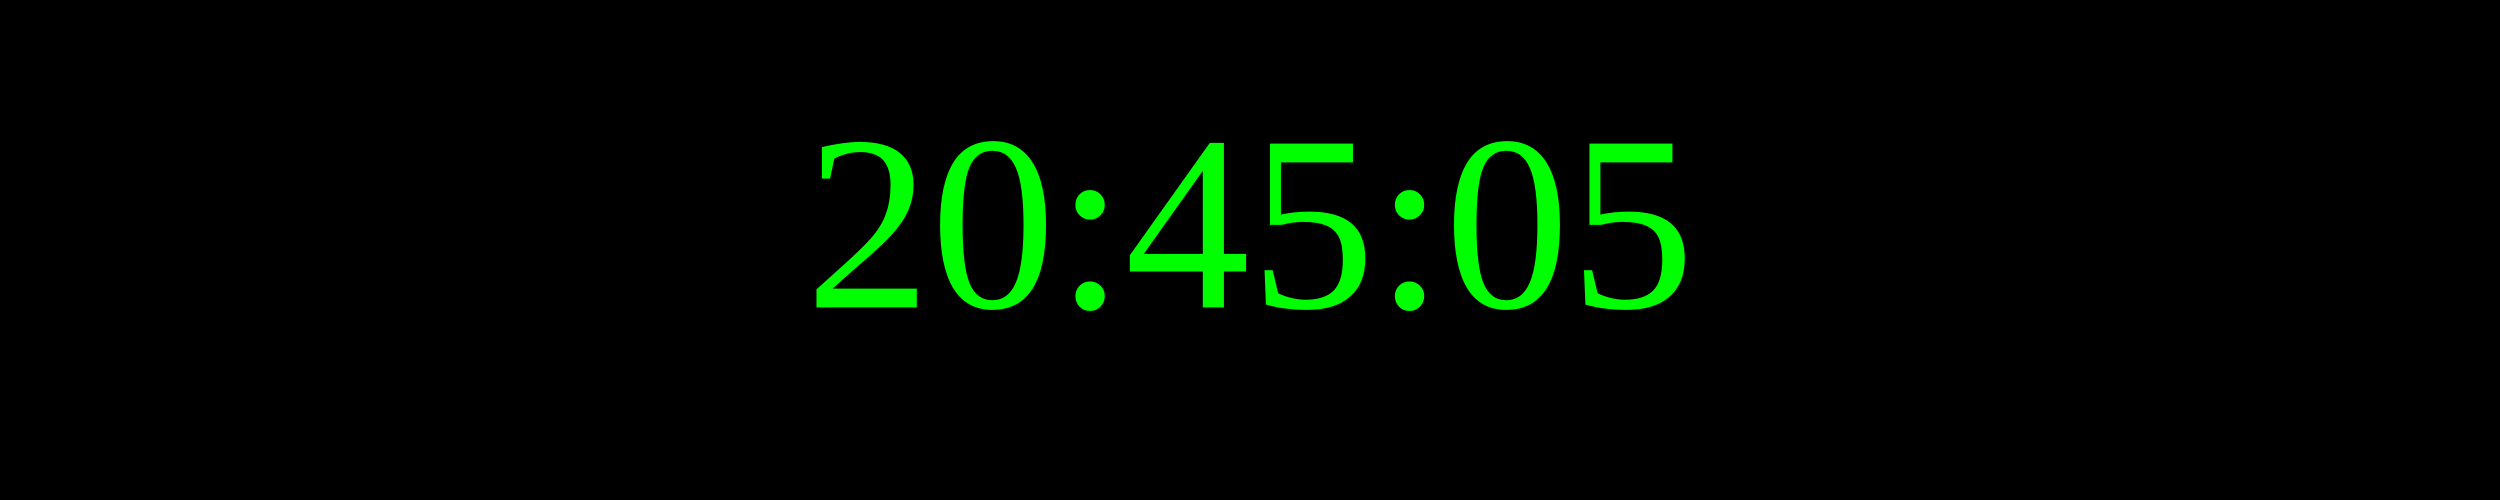
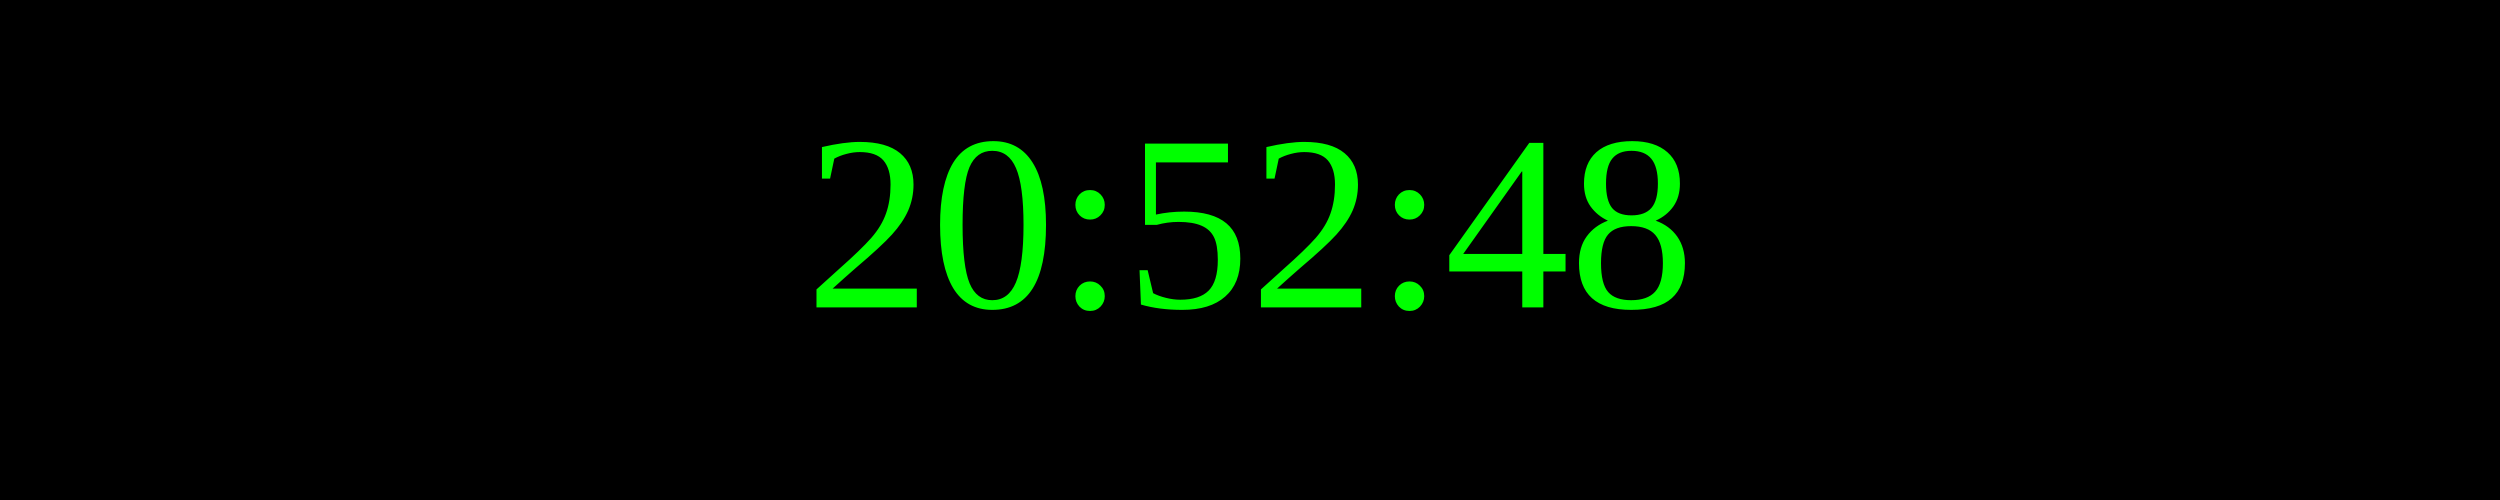
<svg xmlns="http://www.w3.org/2000/svg" width="250" height="50">
  <rect width="100%" height="100%" fill="black" />
  <text x="50%" y="50%" font-size="25" fill="lime" text-anchor="middle" dominant-baseline="middle">
- 20:45:05
+ 20:52:48
</text>
</svg>
